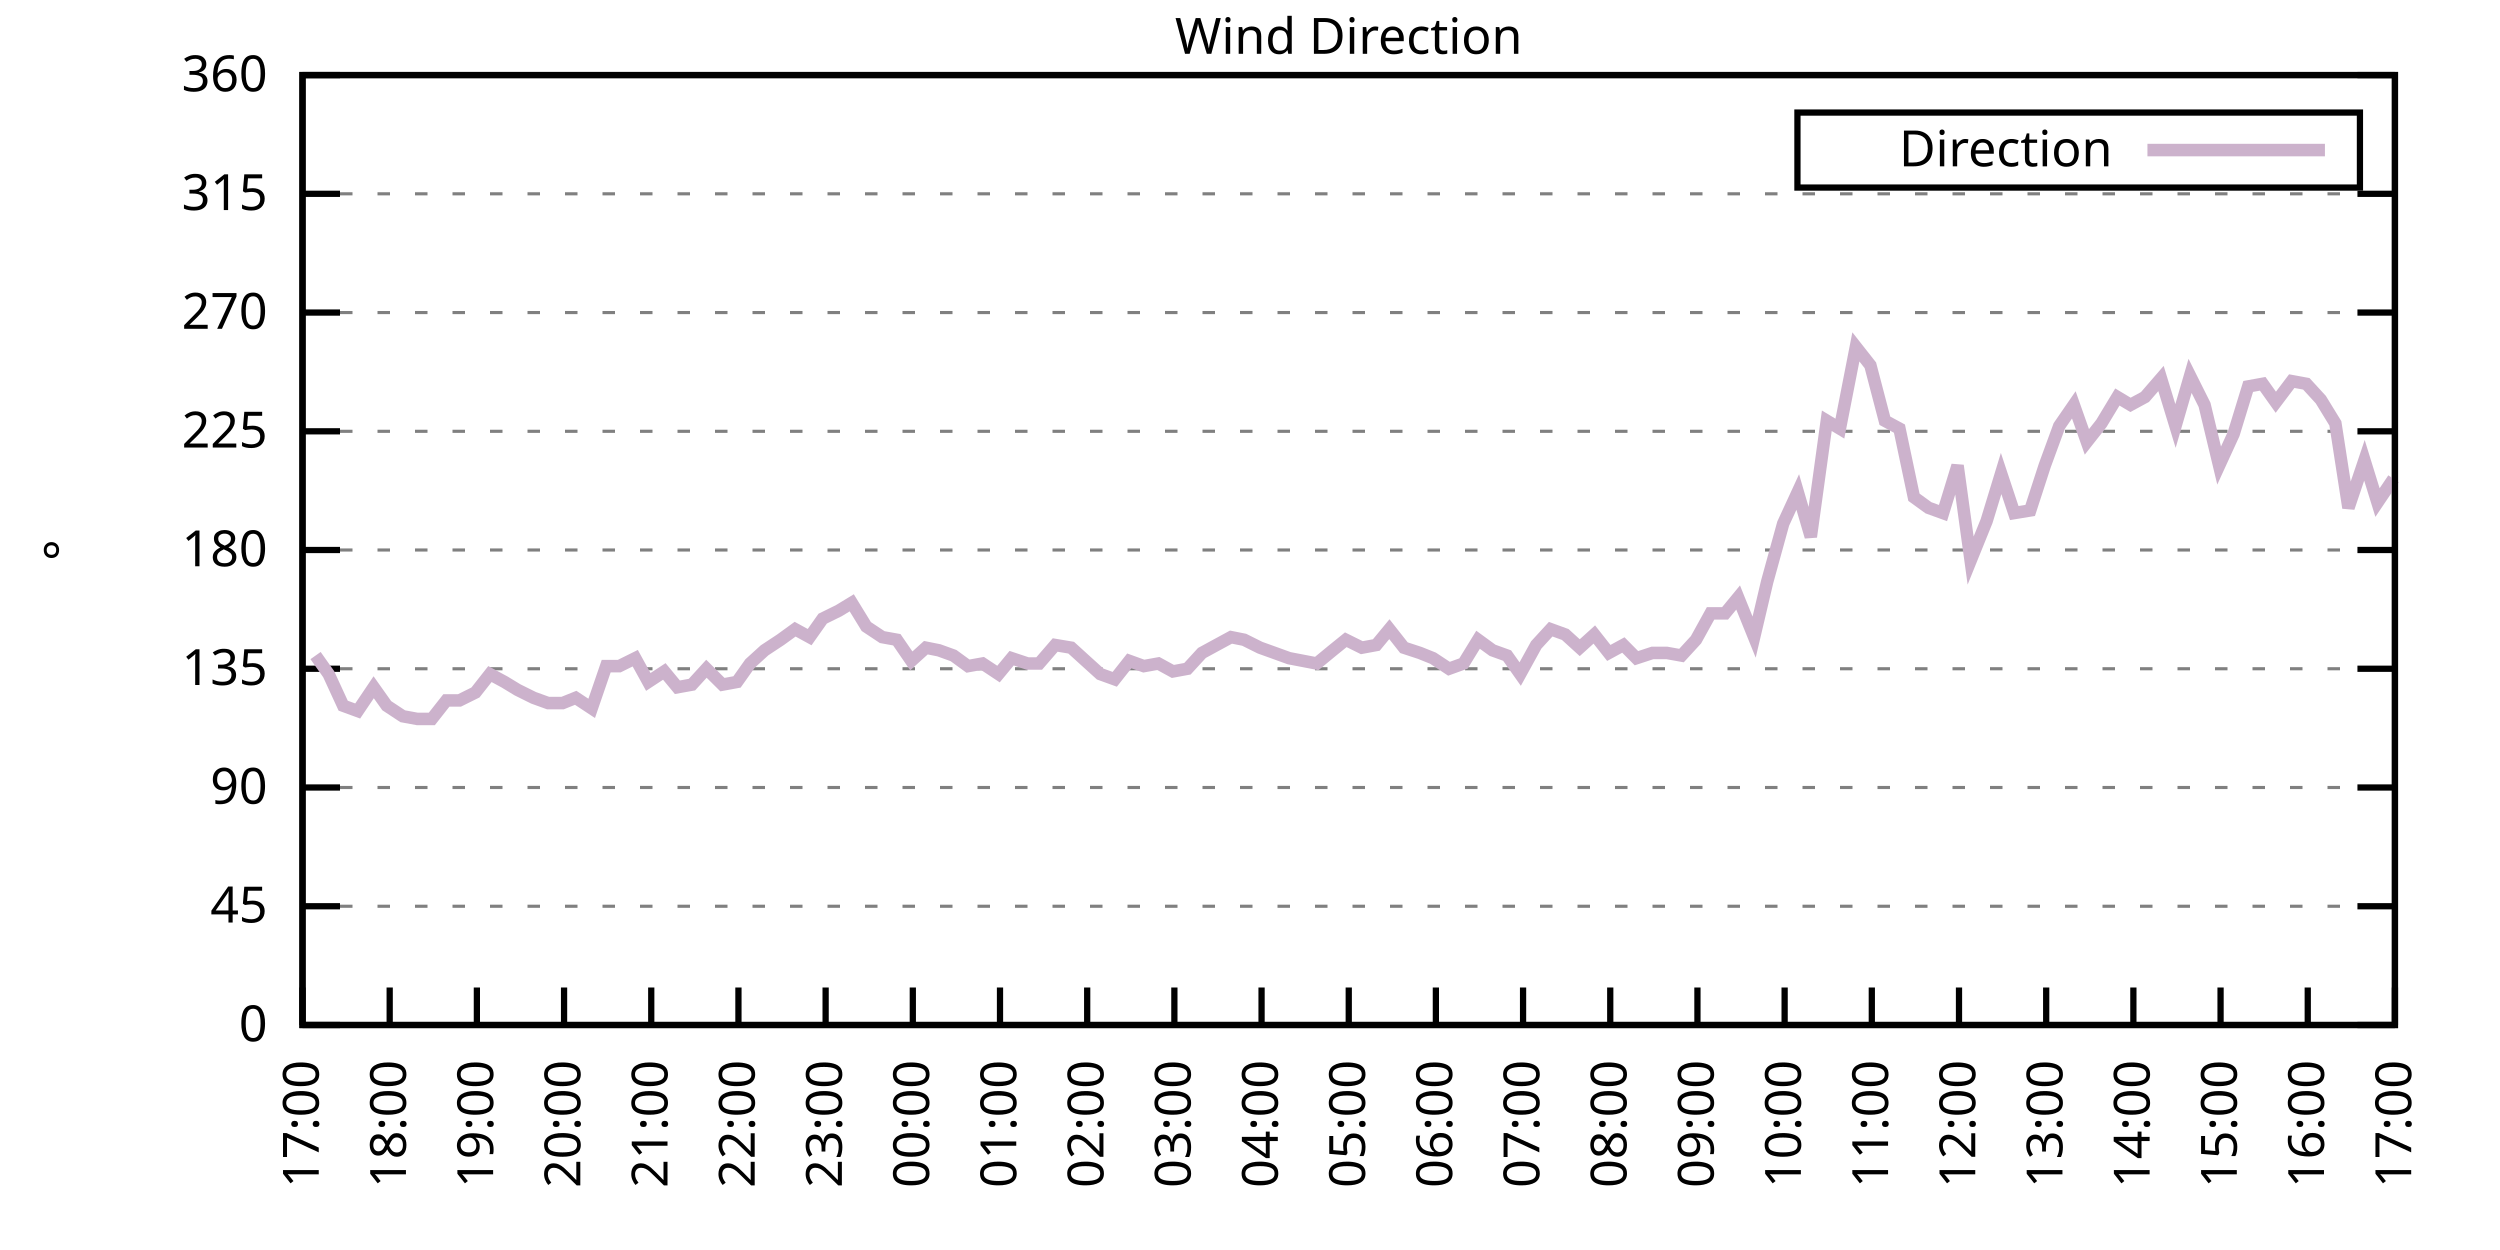
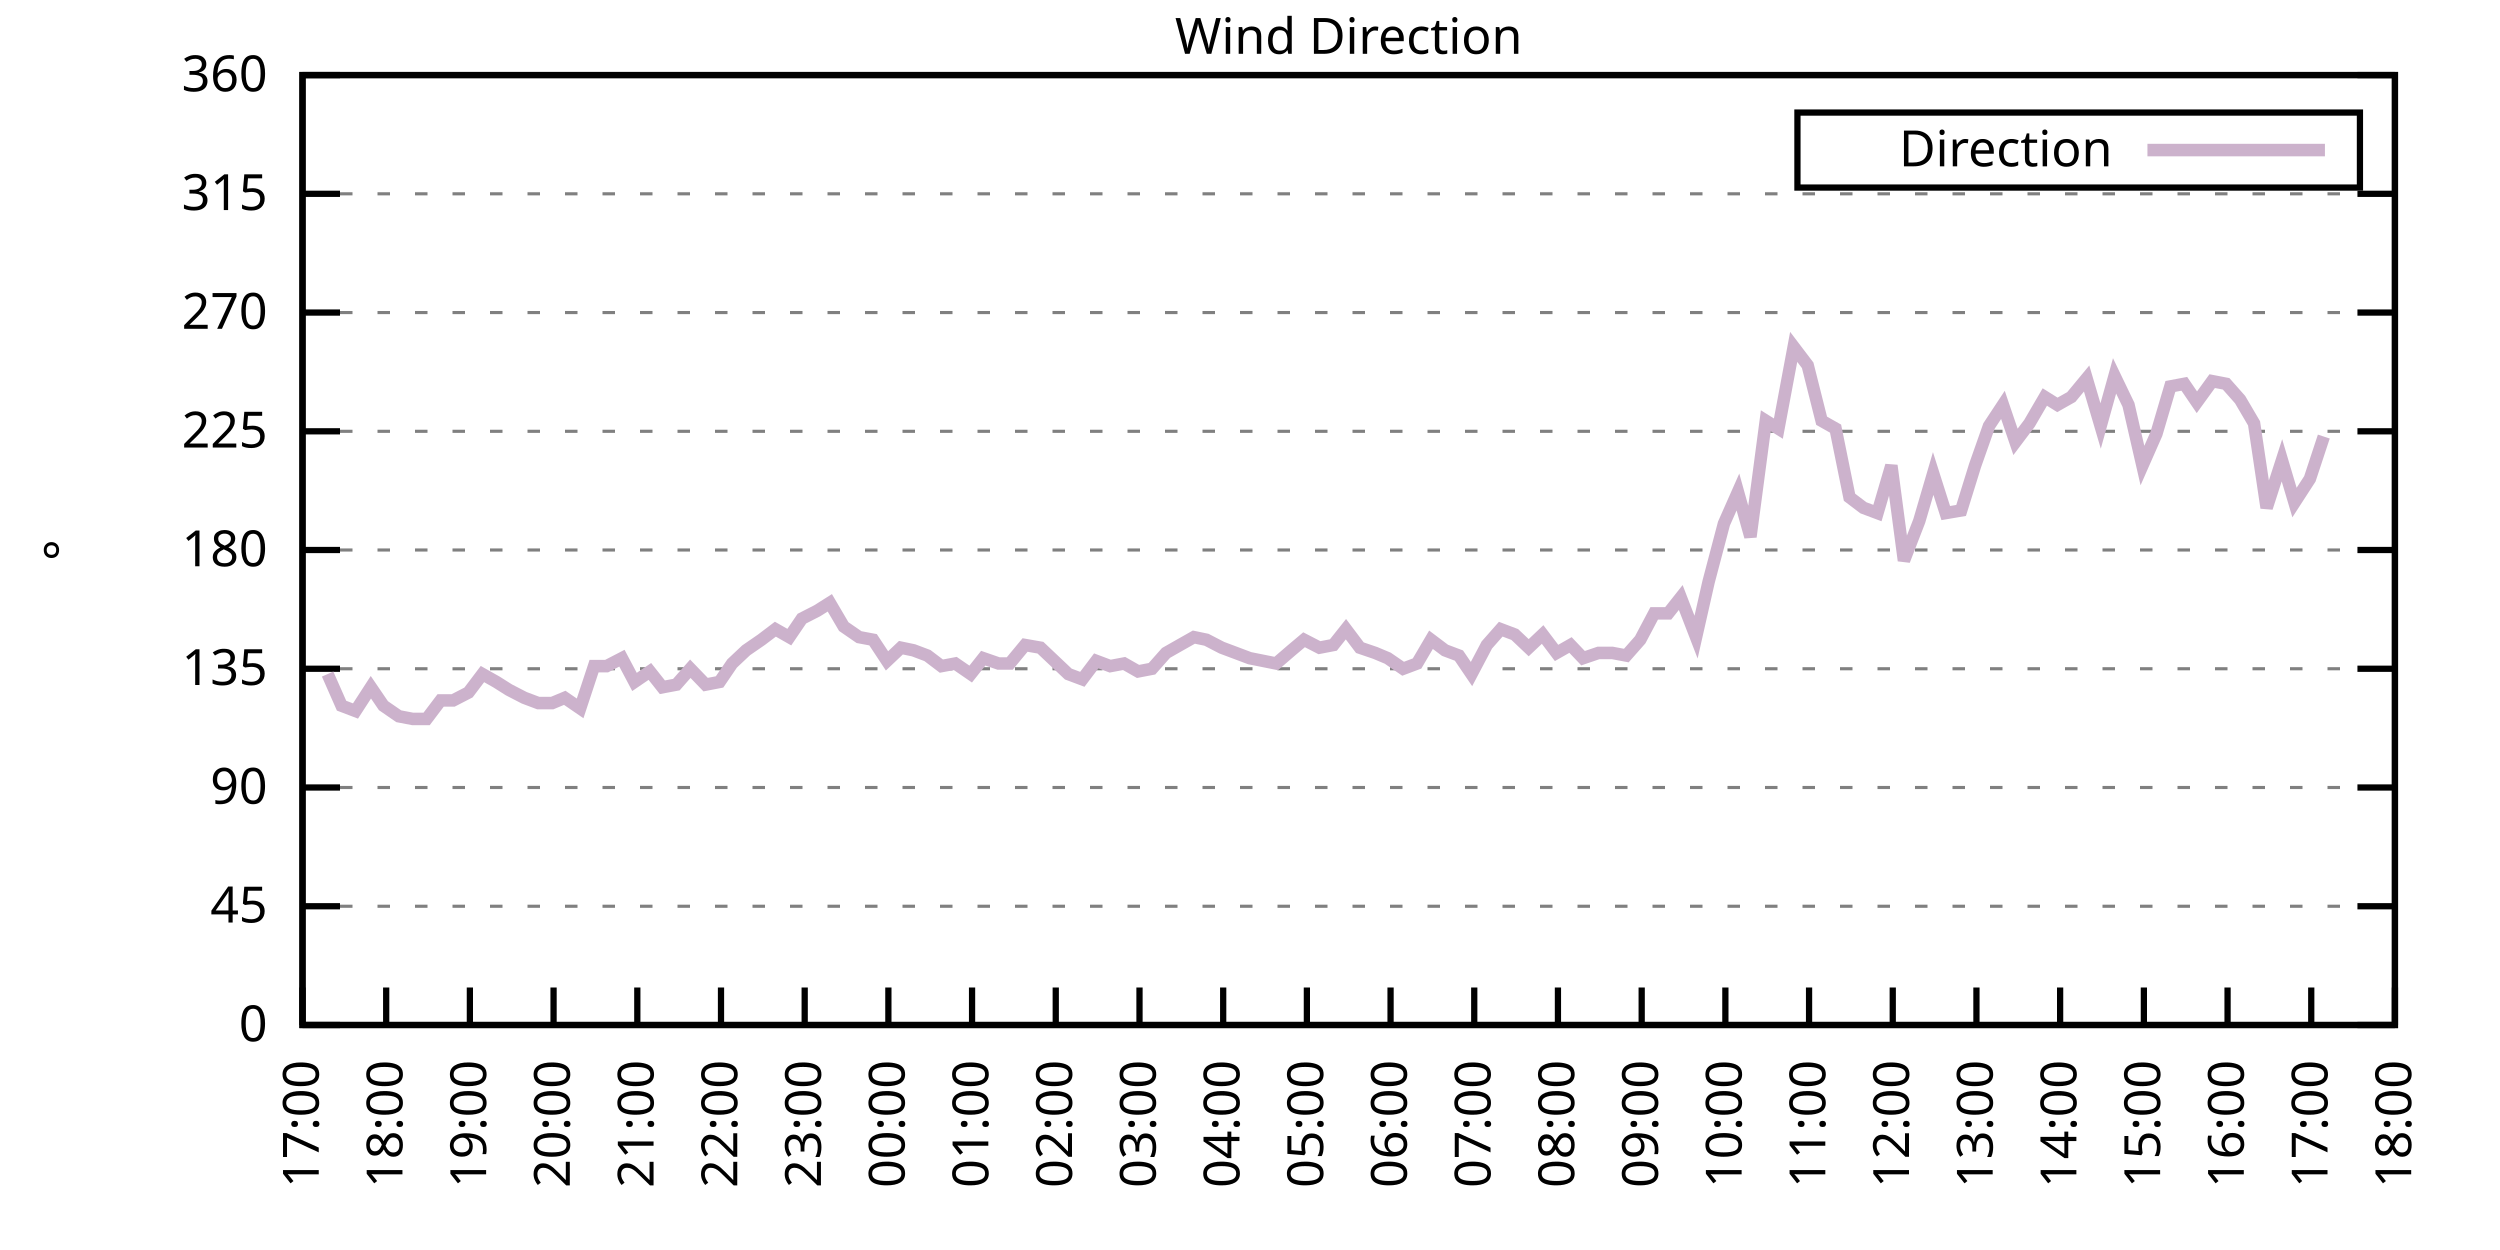
<svg xmlns="http://www.w3.org/2000/svg" xmlns:xlink="http://www.w3.org/1999/xlink" width="400" height="200" viewBox="0 0 400 200">
  <g id="gnuplot_canvas">
    <rect x="0" y="0" width="400" height="200" fill="none" />
    <defs>
      <circle id="gpDot" r="0.5" stroke-width="0.5" stroke="currentColor" />
      <path id="gpPt0" stroke-width="0.333" stroke="currentColor" d="M-1,0 h2 M0,-1 v2" />
      <path id="gpPt1" stroke-width="0.333" stroke="currentColor" d="M-1,-1 L1,1 M1,-1 L-1,1" />
      <path id="gpPt2" stroke-width="0.333" stroke="currentColor" d="M-1,0 L1,0 M0,-1 L0,1 M-1,-1 L1,1 M-1,1 L1,-1" />
      <rect id="gpPt3" stroke-width="0.333" stroke="currentColor" x="-1" y="-1" width="2" height="2" />
      <rect id="gpPt4" stroke-width="0.333" stroke="currentColor" fill="currentColor" x="-1" y="-1" width="2" height="2" />
      <circle id="gpPt5" stroke-width="0.333" stroke="currentColor" cx="0" cy="0" r="1" />
      <use xlink:href="#gpPt5" id="gpPt6" fill="currentColor" stroke="none" />
      <path id="gpPt7" stroke-width="0.333" stroke="currentColor" d="M0,-1.33 L-1.33,0.67 L1.33,0.67 z" />
      <use xlink:href="#gpPt7" id="gpPt8" fill="currentColor" stroke="none" />
      <use xlink:href="#gpPt7" id="gpPt9" stroke="currentColor" transform="rotate(180)" />
      <use xlink:href="#gpPt9" id="gpPt10" fill="currentColor" stroke="none" />
      <use xlink:href="#gpPt3" id="gpPt11" stroke="currentColor" transform="rotate(45)" />
      <use xlink:href="#gpPt11" id="gpPt12" fill="currentColor" stroke="none" />
      <path id="gpPt13" stroke-width="0.333" stroke="currentColor" d="M0,1.330 L1.265,0.411 L0.782,-1.067 L-0.782,-1.076 L-1.265,0.411 z" />
      <use xlink:href="#gpPt13" id="gpPt14" fill="currentColor" stroke="none" />
      <filter id="textbox" filterUnits="objectBoundingBox" x="0" y="0" height="1" width="1">
        <feFlood flood-color="white" flood-opacity="1" result="bgnd" />
        <feComposite in="SourceGraphic" in2="bgnd" operator="atop" />
      </filter>
      <filter id="greybox" filterUnits="objectBoundingBox" x="0" y="0" height="1" width="1">
        <feFlood flood-color="lightgrey" flood-opacity="1" result="grey" />
        <feComposite in="SourceGraphic" in2="grey" operator="atop" />
      </filter>
    </defs>
    <g fill="none" color="white" stroke="currentColor" stroke-width="1.00" stroke-linecap="butt" stroke-linejoin="miter">
</g>
    <g fill="none" color="black" stroke="currentColor" stroke-width="1.00" stroke-linecap="butt" stroke-linejoin="miter">
      <g stroke="none" shape-rendering="crispEdges">
        <polygon fill="rgb(255, 255, 255)" points="48.40,164.00 383.18,164.00 383.18,12.02 48.40,12.02 " />
      </g>
    </g>
    <g fill="none" color="black" stroke="currentColor" stroke-width="1.00" stroke-linecap="butt" stroke-linejoin="miter">
</g>
    <g fill="none" color="black" stroke="black" stroke-width="0.50" stroke-linecap="butt" stroke-linejoin="miter">
</g>
    <g fill="none" color="gray" stroke="currentColor" stroke-width="0.50" stroke-linecap="butt" stroke-linejoin="miter">
      <path stroke="gray" stroke-dasharray="2,4" class="gridline" d="M48.40,164.00 L383.19,164.00  " />
    </g>
    <g fill="none" color="gray" stroke="gray" stroke-width="1.00" stroke-linecap="butt" stroke-linejoin="miter">
</g>
    <g fill="none" color="black" stroke="currentColor" stroke-width="1.00" stroke-linecap="butt" stroke-linejoin="miter">
      <path stroke="black" d="M48.40,164.00 L54.40,164.00 M383.19,164.00 L377.19,164.00  " />
      <g transform="translate(42.80,166.60)" stroke="none" fill="black" font-family="Sans" font-size="8.00" text-anchor="end">
        <text>
          <tspan font-family="Sans"> 0</tspan>
        </text>
      </g>
    </g>
    <g fill="none" color="black" stroke="currentColor" stroke-width="1.00" stroke-linecap="butt" stroke-linejoin="miter">
</g>
    <g fill="none" color="black" stroke="black" stroke-width="0.50" stroke-linecap="butt" stroke-linejoin="miter">
</g>
    <g fill="none" color="gray" stroke="currentColor" stroke-width="0.50" stroke-linecap="butt" stroke-linejoin="miter">
      <path stroke="gray" stroke-dasharray="2,4" class="gridline" d="M48.40,145.00 L383.19,145.00  " />
    </g>
    <g fill="none" color="gray" stroke="gray" stroke-width="1.00" stroke-linecap="butt" stroke-linejoin="miter">
</g>
    <g fill="none" color="black" stroke="currentColor" stroke-width="1.00" stroke-linecap="butt" stroke-linejoin="miter">
      <path stroke="black" d="M48.40,145.00 L54.40,145.00 M383.19,145.00 L377.19,145.00  " />
      <g transform="translate(42.80,147.60)" stroke="none" fill="black" font-family="Sans" font-size="8.00" text-anchor="end">
        <text>
          <tspan font-family="Sans"> 45</tspan>
        </text>
      </g>
    </g>
    <g fill="none" color="black" stroke="currentColor" stroke-width="1.00" stroke-linecap="butt" stroke-linejoin="miter">
</g>
    <g fill="none" color="black" stroke="black" stroke-width="0.50" stroke-linecap="butt" stroke-linejoin="miter">
</g>
    <g fill="none" color="gray" stroke="currentColor" stroke-width="0.50" stroke-linecap="butt" stroke-linejoin="miter">
      <path stroke="gray" stroke-dasharray="2,4" class="gridline" d="M48.40,126.00 L383.19,126.00  " />
    </g>
    <g fill="none" color="gray" stroke="gray" stroke-width="1.00" stroke-linecap="butt" stroke-linejoin="miter">
</g>
    <g fill="none" color="black" stroke="currentColor" stroke-width="1.00" stroke-linecap="butt" stroke-linejoin="miter">
      <path stroke="black" d="M48.40,126.00 L54.40,126.00 M383.19,126.00 L377.19,126.00  " />
      <g transform="translate(42.80,128.60)" stroke="none" fill="black" font-family="Sans" font-size="8.00" text-anchor="end">
        <text>
          <tspan font-family="Sans"> 90</tspan>
        </text>
      </g>
    </g>
    <g fill="none" color="black" stroke="currentColor" stroke-width="1.00" stroke-linecap="butt" stroke-linejoin="miter">
</g>
    <g fill="none" color="black" stroke="black" stroke-width="0.50" stroke-linecap="butt" stroke-linejoin="miter">
</g>
    <g fill="none" color="gray" stroke="currentColor" stroke-width="0.50" stroke-linecap="butt" stroke-linejoin="miter">
      <path stroke="gray" stroke-dasharray="2,4" class="gridline" d="M48.40,107.00 L383.19,107.00  " />
    </g>
    <g fill="none" color="gray" stroke="gray" stroke-width="1.00" stroke-linecap="butt" stroke-linejoin="miter">
</g>
    <g fill="none" color="black" stroke="currentColor" stroke-width="1.00" stroke-linecap="butt" stroke-linejoin="miter">
      <path stroke="black" d="M48.40,107.00 L54.40,107.00 M383.19,107.00 L377.19,107.00  " />
      <g transform="translate(42.80,109.60)" stroke="none" fill="black" font-family="Sans" font-size="8.00" text-anchor="end">
        <text>
          <tspan font-family="Sans"> 135</tspan>
        </text>
      </g>
    </g>
    <g fill="none" color="black" stroke="currentColor" stroke-width="1.00" stroke-linecap="butt" stroke-linejoin="miter">
</g>
    <g fill="none" color="black" stroke="black" stroke-width="0.50" stroke-linecap="butt" stroke-linejoin="miter">
</g>
    <g fill="none" color="gray" stroke="currentColor" stroke-width="0.50" stroke-linecap="butt" stroke-linejoin="miter">
      <path stroke="gray" stroke-dasharray="2,4" class="gridline" d="M48.40,88.00 L383.19,88.00  " />
    </g>
    <g fill="none" color="gray" stroke="gray" stroke-width="1.00" stroke-linecap="butt" stroke-linejoin="miter">
</g>
    <g fill="none" color="black" stroke="currentColor" stroke-width="1.00" stroke-linecap="butt" stroke-linejoin="miter">
      <path stroke="black" d="M48.40,88.00 L54.40,88.00 M383.19,88.00 L377.19,88.00  " />
      <g transform="translate(42.80,90.60)" stroke="none" fill="black" font-family="Sans" font-size="8.00" text-anchor="end">
        <text>
          <tspan font-family="Sans"> 180</tspan>
        </text>
      </g>
    </g>
    <g fill="none" color="black" stroke="currentColor" stroke-width="1.00" stroke-linecap="butt" stroke-linejoin="miter">
</g>
    <g fill="none" color="black" stroke="black" stroke-width="0.50" stroke-linecap="butt" stroke-linejoin="miter">
</g>
    <g fill="none" color="gray" stroke="currentColor" stroke-width="0.50" stroke-linecap="butt" stroke-linejoin="miter">
      <path stroke="gray" stroke-dasharray="2,4" class="gridline" d="M48.40,69.01 L383.19,69.01  " />
    </g>
    <g fill="none" color="gray" stroke="gray" stroke-width="1.00" stroke-linecap="butt" stroke-linejoin="miter">
</g>
    <g fill="none" color="black" stroke="currentColor" stroke-width="1.00" stroke-linecap="butt" stroke-linejoin="miter">
      <path stroke="black" d="M48.40,69.01 L54.40,69.01 M383.19,69.01 L377.19,69.01  " />
      <g transform="translate(42.80,71.61)" stroke="none" fill="black" font-family="Sans" font-size="8.00" text-anchor="end">
        <text>
          <tspan font-family="Sans"> 225</tspan>
        </text>
      </g>
    </g>
    <g fill="none" color="black" stroke="currentColor" stroke-width="1.00" stroke-linecap="butt" stroke-linejoin="miter">
</g>
    <g fill="none" color="black" stroke="black" stroke-width="0.50" stroke-linecap="butt" stroke-linejoin="miter">
</g>
    <g fill="none" color="gray" stroke="currentColor" stroke-width="0.50" stroke-linecap="butt" stroke-linejoin="miter">
      <path stroke="gray" stroke-dasharray="2,4" class="gridline" d="M48.40,50.01 L383.19,50.01  " />
    </g>
    <g fill="none" color="gray" stroke="gray" stroke-width="1.00" stroke-linecap="butt" stroke-linejoin="miter">
</g>
    <g fill="none" color="black" stroke="currentColor" stroke-width="1.00" stroke-linecap="butt" stroke-linejoin="miter">
      <path stroke="black" d="M48.40,50.01 L54.40,50.01 M383.19,50.01 L377.19,50.01  " />
      <g transform="translate(42.80,52.61)" stroke="none" fill="black" font-family="Sans" font-size="8.00" text-anchor="end">
        <text>
          <tspan font-family="Sans"> 270</tspan>
        </text>
      </g>
    </g>
    <g fill="none" color="black" stroke="currentColor" stroke-width="1.00" stroke-linecap="butt" stroke-linejoin="miter">
</g>
    <g fill="none" color="black" stroke="black" stroke-width="0.50" stroke-linecap="butt" stroke-linejoin="miter">
</g>
    <g fill="none" color="gray" stroke="currentColor" stroke-width="0.50" stroke-linecap="butt" stroke-linejoin="miter">
      <path stroke="gray" stroke-dasharray="2,4" class="gridline" d="M48.40,31.01 L383.19,31.01  " />
    </g>
    <g fill="none" color="gray" stroke="gray" stroke-width="1.00" stroke-linecap="butt" stroke-linejoin="miter">
</g>
    <g fill="none" color="black" stroke="currentColor" stroke-width="1.00" stroke-linecap="butt" stroke-linejoin="miter">
      <path stroke="black" d="M48.40,31.01 L54.40,31.01 M383.19,31.01 L377.19,31.01  " />
      <g transform="translate(42.80,33.61)" stroke="none" fill="black" font-family="Sans" font-size="8.00" text-anchor="end">
        <text>
          <tspan font-family="Sans"> 315</tspan>
        </text>
      </g>
    </g>
    <g fill="none" color="black" stroke="currentColor" stroke-width="1.00" stroke-linecap="butt" stroke-linejoin="miter">
</g>
    <g fill="none" color="black" stroke="black" stroke-width="0.50" stroke-linecap="butt" stroke-linejoin="miter">
</g>
    <g fill="none" color="gray" stroke="currentColor" stroke-width="0.50" stroke-linecap="butt" stroke-linejoin="miter">
      <path stroke="gray" stroke-dasharray="2,4" class="gridline" d="M48.40,12.01 L383.19,12.01  " />
    </g>
    <g fill="none" color="gray" stroke="gray" stroke-width="1.00" stroke-linecap="butt" stroke-linejoin="miter">
</g>
    <g fill="none" color="black" stroke="currentColor" stroke-width="1.00" stroke-linecap="butt" stroke-linejoin="miter">
      <path stroke="black" d="M48.40,12.01 L54.40,12.01 M383.19,12.01 L377.19,12.01  " />
      <g transform="translate(42.80,14.61)" stroke="none" fill="black" font-family="Sans" font-size="8.00" text-anchor="end">
        <text>
          <tspan font-family="Sans"> 360</tspan>
        </text>
      </g>
    </g>
    <g fill="none" color="black" stroke="currentColor" stroke-width="1.00" stroke-linecap="butt" stroke-linejoin="miter">
      <path stroke="black" d="M48.40,164.00 L48.40,158.00  " />
      <g transform="translate(51.00,169.60) rotate(270.00)" stroke="none" fill="black" font-family="Sans" font-size="8.00" text-anchor="end">
        <text>
          <tspan font-family="Sans">17:00</tspan>
        </text>
      </g>
    </g>
    <g fill="none" color="black" stroke="currentColor" stroke-width="1.00" stroke-linecap="butt" stroke-linejoin="miter">
-       <path stroke="black" d="M62.35,164.00 L62.35,158.00  " />
-       <g transform="translate(64.95,169.60) rotate(270.00)" stroke="none" fill="black" font-family="Sans" font-size="8.00" text-anchor="end">
+       <path stroke="black" d="M61.79,164.00 L61.79,158.00  " />
+       <g transform="translate(64.39,169.60) rotate(270.00)" stroke="none" fill="black" font-family="Sans" font-size="8.00" text-anchor="end">
        <text>
          <tspan font-family="Sans">18:00</tspan>
        </text>
      </g>
    </g>
    <g fill="none" color="black" stroke="currentColor" stroke-width="1.00" stroke-linecap="butt" stroke-linejoin="miter">
-       <path stroke="black" d="M76.30,164.00 L76.30,158.00  " />
-       <g transform="translate(78.90,169.60) rotate(270.00)" stroke="none" fill="black" font-family="Sans" font-size="8.00" text-anchor="end">
+       <path stroke="black" d="M75.18,164.00 L75.18,158.00  " />
+       <g transform="translate(77.78,169.60) rotate(270.00)" stroke="none" fill="black" font-family="Sans" font-size="8.00" text-anchor="end">
        <text>
          <tspan font-family="Sans">19:00</tspan>
        </text>
      </g>
    </g>
    <g fill="none" color="black" stroke="currentColor" stroke-width="1.00" stroke-linecap="butt" stroke-linejoin="miter">
-       <path stroke="black" d="M90.25,164.00 L90.25,158.00  " />
-       <g transform="translate(92.85,169.60) rotate(270.00)" stroke="none" fill="black" font-family="Sans" font-size="8.00" text-anchor="end">
+       <path stroke="black" d="M88.57,164.00 L88.57,158.00  " />
+       <g transform="translate(91.17,169.60) rotate(270.00)" stroke="none" fill="black" font-family="Sans" font-size="8.00" text-anchor="end">
        <text>
          <tspan font-family="Sans">20:00</tspan>
        </text>
      </g>
    </g>
    <g fill="none" color="black" stroke="currentColor" stroke-width="1.00" stroke-linecap="butt" stroke-linejoin="miter">
-       <path stroke="black" d="M104.20,164.00 L104.20,158.00  " />
-       <g transform="translate(106.80,169.60) rotate(270.00)" stroke="none" fill="black" font-family="Sans" font-size="8.00" text-anchor="end">
+       <path stroke="black" d="M101.97,164.00 L101.97,158.00  " />
+       <g transform="translate(104.57,169.60) rotate(270.00)" stroke="none" fill="black" font-family="Sans" font-size="8.00" text-anchor="end">
        <text>
          <tspan font-family="Sans">21:00</tspan>
        </text>
      </g>
    </g>
    <g fill="none" color="black" stroke="currentColor" stroke-width="1.00" stroke-linecap="butt" stroke-linejoin="miter">
-       <path stroke="black" d="M118.15,164.00 L118.15,158.00  " />
-       <g transform="translate(120.75,169.60) rotate(270.00)" stroke="none" fill="black" font-family="Sans" font-size="8.00" text-anchor="end">
+       <path stroke="black" d="M115.36,164.00 L115.36,158.00  " />
+       <g transform="translate(117.96,169.60) rotate(270.00)" stroke="none" fill="black" font-family="Sans" font-size="8.00" text-anchor="end">
        <text>
          <tspan font-family="Sans">22:00</tspan>
        </text>
      </g>
    </g>
    <g fill="none" color="black" stroke="currentColor" stroke-width="1.00" stroke-linecap="butt" stroke-linejoin="miter">
-       <path stroke="black" d="M132.10,164.00 L132.10,158.00  " />
-       <g transform="translate(134.70,169.60) rotate(270.00)" stroke="none" fill="black" font-family="Sans" font-size="8.00" text-anchor="end">
+       <path stroke="black" d="M128.75,164.00 L128.75,158.00  " />
+       <g transform="translate(131.35,169.60) rotate(270.00)" stroke="none" fill="black" font-family="Sans" font-size="8.00" text-anchor="end">
        <text>
          <tspan font-family="Sans">23:00</tspan>
        </text>
      </g>
    </g>
    <g fill="none" color="black" stroke="currentColor" stroke-width="1.00" stroke-linecap="butt" stroke-linejoin="miter">
-       <path stroke="black" d="M146.05,164.00 L146.05,158.00  " />
-       <g transform="translate(148.65,169.60) rotate(270.00)" stroke="none" fill="black" font-family="Sans" font-size="8.00" text-anchor="end">
+       <path stroke="black" d="M142.14,164.00 L142.14,158.00  " />
+       <g transform="translate(144.74,169.60) rotate(270.00)" stroke="none" fill="black" font-family="Sans" font-size="8.00" text-anchor="end">
        <text>
          <tspan font-family="Sans">00:00</tspan>
        </text>
      </g>
    </g>
    <g fill="none" color="black" stroke="currentColor" stroke-width="1.00" stroke-linecap="butt" stroke-linejoin="miter">
-       <path stroke="black" d="M160.00,164.00 L160.00,158.00  " />
-       <g transform="translate(162.60,169.60) rotate(270.00)" stroke="none" fill="black" font-family="Sans" font-size="8.00" text-anchor="end">
+       <path stroke="black" d="M155.53,164.00 L155.53,158.00  " />
+       <g transform="translate(158.13,169.60) rotate(270.00)" stroke="none" fill="black" font-family="Sans" font-size="8.00" text-anchor="end">
        <text>
          <tspan font-family="Sans">01:00</tspan>
        </text>
      </g>
    </g>
    <g fill="none" color="black" stroke="currentColor" stroke-width="1.00" stroke-linecap="butt" stroke-linejoin="miter">
-       <path stroke="black" d="M173.95,164.00 L173.95,158.00  " />
-       <g transform="translate(176.55,169.60) rotate(270.00)" stroke="none" fill="black" font-family="Sans" font-size="8.00" text-anchor="end">
+       <path stroke="black" d="M168.92,164.00 L168.92,158.00  " />
+       <g transform="translate(171.52,169.60) rotate(270.00)" stroke="none" fill="black" font-family="Sans" font-size="8.00" text-anchor="end">
        <text>
          <tspan font-family="Sans">02:00</tspan>
        </text>
      </g>
    </g>
    <g fill="none" color="black" stroke="currentColor" stroke-width="1.00" stroke-linecap="butt" stroke-linejoin="miter">
-       <path stroke="black" d="M187.90,164.00 L187.90,158.00  " />
-       <g transform="translate(190.50,169.60) rotate(270.00)" stroke="none" fill="black" font-family="Sans" font-size="8.00" text-anchor="end">
+       <path stroke="black" d="M182.32,164.00 L182.32,158.00  " />
+       <g transform="translate(184.92,169.60) rotate(270.00)" stroke="none" fill="black" font-family="Sans" font-size="8.00" text-anchor="end">
        <text>
          <tspan font-family="Sans">03:00</tspan>
        </text>
      </g>
    </g>
    <g fill="none" color="black" stroke="currentColor" stroke-width="1.00" stroke-linecap="butt" stroke-linejoin="miter">
-       <path stroke="black" d="M201.85,164.00 L201.85,158.00  " />
-       <g transform="translate(204.45,169.60) rotate(270.00)" stroke="none" fill="black" font-family="Sans" font-size="8.00" text-anchor="end">
+       <path stroke="black" d="M195.71,164.00 L195.71,158.00  " />
+       <g transform="translate(198.31,169.60) rotate(270.00)" stroke="none" fill="black" font-family="Sans" font-size="8.00" text-anchor="end">
        <text>
          <tspan font-family="Sans">04:00</tspan>
        </text>
      </g>
    </g>
    <g fill="none" color="black" stroke="currentColor" stroke-width="1.00" stroke-linecap="butt" stroke-linejoin="miter">
-       <path stroke="black" d="M215.80,164.00 L215.80,158.00  " />
-       <g transform="translate(218.40,169.60) rotate(270.00)" stroke="none" fill="black" font-family="Sans" font-size="8.00" text-anchor="end">
+       <path stroke="black" d="M209.10,164.00 L209.10,158.00  " />
+       <g transform="translate(211.70,169.60) rotate(270.00)" stroke="none" fill="black" font-family="Sans" font-size="8.00" text-anchor="end">
        <text>
          <tspan font-family="Sans">05:00</tspan>
        </text>
      </g>
    </g>
    <g fill="none" color="black" stroke="currentColor" stroke-width="1.00" stroke-linecap="butt" stroke-linejoin="miter">
-       <path stroke="black" d="M229.74,164.00 L229.74,158.00  " />
-       <g transform="translate(232.34,169.60) rotate(270.00)" stroke="none" fill="black" font-family="Sans" font-size="8.00" text-anchor="end">
+       <path stroke="black" d="M222.49,164.00 L222.49,158.00  " />
+       <g transform="translate(225.09,169.60) rotate(270.00)" stroke="none" fill="black" font-family="Sans" font-size="8.00" text-anchor="end">
        <text>
          <tspan font-family="Sans">06:00</tspan>
        </text>
      </g>
    </g>
    <g fill="none" color="black" stroke="currentColor" stroke-width="1.00" stroke-linecap="butt" stroke-linejoin="miter">
-       <path stroke="black" d="M243.69,164.00 L243.69,158.00  " />
-       <g transform="translate(246.29,169.60) rotate(270.00)" stroke="none" fill="black" font-family="Sans" font-size="8.00" text-anchor="end">
+       <path stroke="black" d="M235.88,164.00 L235.88,158.00  " />
+       <g transform="translate(238.48,169.60) rotate(270.00)" stroke="none" fill="black" font-family="Sans" font-size="8.00" text-anchor="end">
        <text>
          <tspan font-family="Sans">07:00</tspan>
        </text>
      </g>
    </g>
    <g fill="none" color="black" stroke="currentColor" stroke-width="1.00" stroke-linecap="butt" stroke-linejoin="miter">
-       <path stroke="black" d="M257.64,164.00 L257.64,158.00  " />
-       <g transform="translate(260.24,169.60) rotate(270.00)" stroke="none" fill="black" font-family="Sans" font-size="8.00" text-anchor="end">
+       <path stroke="black" d="M249.27,164.00 L249.27,158.00  " />
+       <g transform="translate(251.87,169.60) rotate(270.00)" stroke="none" fill="black" font-family="Sans" font-size="8.00" text-anchor="end">
        <text>
          <tspan font-family="Sans">08:00</tspan>
        </text>
      </g>
    </g>
    <g fill="none" color="black" stroke="currentColor" stroke-width="1.00" stroke-linecap="butt" stroke-linejoin="miter">
-       <path stroke="black" d="M271.59,164.00 L271.59,158.00  " />
-       <g transform="translate(274.19,169.60) rotate(270.00)" stroke="none" fill="black" font-family="Sans" font-size="8.00" text-anchor="end">
+       <path stroke="black" d="M262.67,164.00 L262.67,158.00  " />
+       <g transform="translate(265.27,169.60) rotate(270.00)" stroke="none" fill="black" font-family="Sans" font-size="8.00" text-anchor="end">
        <text>
          <tspan font-family="Sans">09:00</tspan>
        </text>
      </g>
    </g>
    <g fill="none" color="black" stroke="currentColor" stroke-width="1.00" stroke-linecap="butt" stroke-linejoin="miter">
-       <path stroke="black" d="M285.54,164.00 L285.54,158.00  " />
-       <g transform="translate(288.14,169.60) rotate(270.00)" stroke="none" fill="black" font-family="Sans" font-size="8.00" text-anchor="end">
+       <path stroke="black" d="M276.06,164.00 L276.06,158.00  " />
+       <g transform="translate(278.66,169.60) rotate(270.00)" stroke="none" fill="black" font-family="Sans" font-size="8.00" text-anchor="end">
        <text>
          <tspan font-family="Sans">10:00</tspan>
        </text>
      </g>
    </g>
    <g fill="none" color="black" stroke="currentColor" stroke-width="1.00" stroke-linecap="butt" stroke-linejoin="miter">
-       <path stroke="black" d="M299.49,164.00 L299.49,158.00  " />
-       <g transform="translate(302.09,169.60) rotate(270.00)" stroke="none" fill="black" font-family="Sans" font-size="8.00" text-anchor="end">
+       <path stroke="black" d="M289.45,164.00 L289.45,158.00  " />
+       <g transform="translate(292.05,169.60) rotate(270.00)" stroke="none" fill="black" font-family="Sans" font-size="8.00" text-anchor="end">
        <text>
          <tspan font-family="Sans">11:00</tspan>
        </text>
      </g>
    </g>
    <g fill="none" color="black" stroke="currentColor" stroke-width="1.00" stroke-linecap="butt" stroke-linejoin="miter">
-       <path stroke="black" d="M313.44,164.00 L313.44,158.00  " />
-       <g transform="translate(316.04,169.60) rotate(270.00)" stroke="none" fill="black" font-family="Sans" font-size="8.00" text-anchor="end">
+       <path stroke="black" d="M302.84,164.00 L302.84,158.00  " />
+       <g transform="translate(305.44,169.60) rotate(270.00)" stroke="none" fill="black" font-family="Sans" font-size="8.00" text-anchor="end">
        <text>
          <tspan font-family="Sans">12:00</tspan>
        </text>
      </g>
    </g>
    <g fill="none" color="black" stroke="currentColor" stroke-width="1.00" stroke-linecap="butt" stroke-linejoin="miter">
-       <path stroke="black" d="M327.39,164.00 L327.39,158.00  " />
-       <g transform="translate(329.99,169.60) rotate(270.00)" stroke="none" fill="black" font-family="Sans" font-size="8.00" text-anchor="end">
+       <path stroke="black" d="M316.23,164.00 L316.23,158.00  " />
+       <g transform="translate(318.83,169.60) rotate(270.00)" stroke="none" fill="black" font-family="Sans" font-size="8.00" text-anchor="end">
        <text>
          <tspan font-family="Sans">13:00</tspan>
        </text>
      </g>
    </g>
    <g fill="none" color="black" stroke="currentColor" stroke-width="1.00" stroke-linecap="butt" stroke-linejoin="miter">
-       <path stroke="black" d="M341.34,164.00 L341.34,158.00  " />
-       <g transform="translate(343.94,169.60) rotate(270.00)" stroke="none" fill="black" font-family="Sans" font-size="8.00" text-anchor="end">
+       <path stroke="black" d="M329.62,164.00 L329.62,158.00  " />
+       <g transform="translate(332.22,169.60) rotate(270.00)" stroke="none" fill="black" font-family="Sans" font-size="8.00" text-anchor="end">
        <text>
          <tspan font-family="Sans">14:00</tspan>
        </text>
      </g>
    </g>
    <g fill="none" color="black" stroke="currentColor" stroke-width="1.00" stroke-linecap="butt" stroke-linejoin="miter">
-       <path stroke="black" d="M355.29,164.00 L355.29,158.00  " />
-       <g transform="translate(357.89,169.60) rotate(270.00)" stroke="none" fill="black" font-family="Sans" font-size="8.00" text-anchor="end">
+       <path stroke="black" d="M343.02,164.00 L343.02,158.00  " />
+       <g transform="translate(345.62,169.60) rotate(270.00)" stroke="none" fill="black" font-family="Sans" font-size="8.00" text-anchor="end">
        <text>
          <tspan font-family="Sans">15:00</tspan>
        </text>
      </g>
    </g>
    <g fill="none" color="black" stroke="currentColor" stroke-width="1.00" stroke-linecap="butt" stroke-linejoin="miter">
-       <path stroke="black" d="M369.24,164.00 L369.24,158.00  " />
-       <g transform="translate(371.84,169.60) rotate(270.00)" stroke="none" fill="black" font-family="Sans" font-size="8.00" text-anchor="end">
+       <path stroke="black" d="M356.41,164.00 L356.41,158.00  " />
+       <g transform="translate(359.01,169.60) rotate(270.00)" stroke="none" fill="black" font-family="Sans" font-size="8.00" text-anchor="end">
        <text>
          <tspan font-family="Sans">16:00</tspan>
+         </text>
+       </g>
+     </g>
+     <g fill="none" color="black" stroke="currentColor" stroke-width="1.00" stroke-linecap="butt" stroke-linejoin="miter">
+       <path stroke="black" d="M369.80,164.00 L369.80,158.00  " />
+       <g transform="translate(372.40,169.60) rotate(270.00)" stroke="none" fill="black" font-family="Sans" font-size="8.00" text-anchor="end">
+         <text>
+           <tspan font-family="Sans">17:00</tspan>
        </text>
      </g>
    </g>
    <g fill="none" color="black" stroke="currentColor" stroke-width="1.00" stroke-linecap="butt" stroke-linejoin="miter">
      <path stroke="black" d="M383.19,164.00 L383.19,158.00  " />
      <g transform="translate(385.79,169.60) rotate(270.00)" stroke="none" fill="black" font-family="Sans" font-size="8.00" text-anchor="end">
        <text>
-           <tspan font-family="Sans">17:00</tspan>
+           <tspan font-family="Sans">18:00</tspan>
        </text>
      </g>
    </g>
    <g fill="none" color="black" stroke="currentColor" stroke-width="1.00" stroke-linecap="butt" stroke-linejoin="miter">
</g>
    <g fill="none" color="black" stroke="currentColor" stroke-width="1.00" stroke-linecap="butt" stroke-linejoin="miter">
      <path stroke="black" d="M48.40,12.01 L48.40,164.00 L383.19,164.00 L383.19,12.01 L48.40,12.01 Z  " />
    </g>
    <g fill="none" color="black" stroke="currentColor" stroke-width="1.00" stroke-linecap="butt" stroke-linejoin="miter">
</g>
    <g fill="none" color="black" stroke="currentColor" stroke-width="1.00" stroke-linecap="butt" stroke-linejoin="miter">
      <path stroke="black" d="M287.59,30.01 L287.59,18.01 L377.59,18.01 L377.59,30.01 L287.59,30.01 Z  " />
    </g>
    <g id="Wind_direction_plot_1">
      <g fill="none" color="white" stroke="black" stroke-width="2.00" stroke-linecap="butt" stroke-linejoin="miter">
</g>
      <g fill="none" color="black" stroke="currentColor" stroke-width="2.00" stroke-linecap="butt" stroke-linejoin="miter">
        <g transform="translate(337.99,26.61)" stroke="none" fill="black" font-family="Sans" font-size="8.00" text-anchor="end">
          <text>
            <tspan font-family="Sans">Direction</tspan>
          </text>
        </g>
      </g>
      <g fill="none" color="black" stroke="currentColor" stroke-width="2.00" stroke-linecap="butt" stroke-linejoin="miter">
-         <path stroke="rgb(204, 178, 204)" d="M343.59,24.01 L371.99,24.01 M50.49,104.89 L52.58,107.85 L54.91,112.91 L57.23,113.76 L59.79,109.96 L61.88,112.91   L64.44,114.60 L66.77,115.03 L69.09,115.03 L71.42,112.07 L73.51,112.07 L76.07,110.80 L78.39,107.85 L80.72,109.11   L82.81,110.38 L85.37,111.65 L87.69,112.49 L90.02,112.49 L92.11,111.65 L94.67,113.34 L96.99,106.58 L99.08,106.58   L101.64,105.31 L103.73,109.11 L106.29,107.43 L108.38,109.96 L110.71,109.54 L113.03,107.00 L115.59,109.54 L117.92,109.11   L120.01,106.16 L122.33,104.05 L124.89,102.36 L127.22,100.67 L129.54,101.94 L131.63,98.98 L134.19,97.72 L136.28,96.45   L138.61,100.25 L141.16,101.94 L143.49,102.36 L145.81,105.74 L148.14,103.63 L150.23,104.05 L152.56,104.89 L154.88,106.58   L157.21,106.16 L159.76,107.85 L161.86,105.31 L164.41,106.16 L166.27,106.16 L168.83,103.20 L171.39,103.63 L173.71,105.74   L176.04,107.85 L178.36,108.69 L180.69,105.74 L183.01,106.58 L185.34,106.16 L187.66,107.43 L189.99,107.00 L192.31,104.47   L194.64,103.20 L196.96,101.94 L199.06,102.36 L201.61,103.63 L203.94,104.47 L206.26,105.31 L210.68,106.16 L213.24,104.05   L215.33,102.36 L217.89,103.63 L220.21,103.20 L222.30,100.67 L224.63,103.63 L227.19,104.47 L229.28,105.31 L231.84,107.00   L234.16,106.16 L236.49,102.36 L238.81,104.05 L241.14,104.89 L243.23,107.85 L245.79,103.20 L248.11,100.67 L250.44,101.52   L252.76,103.63 L255.09,101.52 L257.41,104.47 L259.74,103.20 L261.83,105.31 L264.39,104.47 L266.71,104.47 L269.04,104.89   L271.36,102.36 L273.69,98.14 L276.01,98.14 L278.10,95.60 L280.66,101.94 L282.75,93.07 L285.31,83.78 L287.64,78.72   L289.73,85.89 L292.29,67.32 L294.38,68.58 L296.94,55.50 L299.26,58.45 L301.58,67.32 L303.91,68.58 L306.23,79.56   L308.56,81.25 L310.88,82.09 L313.21,74.49 L315.30,89.69 L317.86,83.36 L320.18,75.76 L322.28,82.09 L324.83,81.67   L327.16,74.49 L329.48,68.16 L331.81,64.78 L333.90,70.70 L336.23,67.74 L338.78,63.52 L340.88,64.78 L343.20,63.52   L345.76,60.56 L348.08,68.16 L350.41,60.14 L352.73,64.78 L355.06,74.49 L357.38,69.43 L359.71,61.83 L362.03,61.41   L364.13,64.36 L366.68,60.98 L369.01,61.41 L371.33,63.94 L373.66,67.74 L375.75,81.25 L378.31,73.65 L380.40,80.41   L382.96,76.61  " />
+         <path stroke="rgb(204, 178, 204)" d="M343.59,24.01 L371.99,24.01 M52.42,107.85 L54.65,112.91 L56.88,113.76 L59.34,109.96 L61.35,112.91 L63.80,114.60   L66.03,115.03 L68.26,115.03 L70.50,112.07 L72.50,112.07 L74.96,110.80 L77.19,107.85 L79.42,109.11 L81.43,110.38   L83.89,111.65 L86.12,112.49 L88.35,112.49 L90.36,111.65 L92.82,113.34 L95.05,106.58 L97.06,106.58 L99.51,105.31   L101.52,109.11 L103.98,107.43 L105.98,109.96 L108.22,109.54 L110.45,107.00 L112.90,109.54 L115.13,109.11 L117.14,106.16   L119.38,104.05 L121.83,102.36 L124.06,100.67 L126.29,101.94 L128.30,98.98 L130.76,97.72 L132.77,96.45 L135.00,100.25   L137.45,101.94 L139.69,102.36 L141.92,105.74 L144.15,103.63 L146.16,104.05 L148.39,104.89 L150.62,106.58 L152.85,106.16   L155.31,107.85 L157.32,105.31 L159.77,106.16 L161.56,106.16 L164.01,103.20 L166.47,103.63 L168.70,105.74 L170.93,107.85   L173.17,108.69 L175.40,105.74 L177.63,106.58 L179.86,106.16 L182.09,107.43 L184.32,107.00 L186.56,104.47 L188.79,103.20   L191.02,101.94 L193.03,102.36 L195.48,103.63 L197.72,104.47 L199.95,105.31 L204.19,106.16 L206.64,104.05 L208.65,102.36   L211.11,103.63 L213.34,103.20 L215.35,100.67 L217.58,103.63 L220.04,104.47 L222.04,105.31 L224.50,107.00 L226.73,106.16   L228.96,102.36 L231.20,104.05 L233.43,104.89 L235.44,107.85 L237.89,103.20 L240.12,100.67 L242.36,101.52 L244.59,103.63   L246.82,101.52 L249.05,104.47 L251.28,103.20 L253.29,105.31 L255.75,104.47 L257.98,104.47 L260.21,104.89 L262.44,102.36   L264.67,98.14 L266.91,98.14 L268.92,95.60 L271.37,101.94 L273.38,93.07 L275.83,83.78 L278.07,78.72 L280.07,85.89   L282.53,67.32 L284.54,68.58 L286.99,55.50 L289.23,58.45 L291.46,67.32 L293.69,68.58 L295.92,79.56 L298.15,81.25   L300.39,82.09 L302.62,74.49 L304.63,89.69 L307.08,83.36 L309.31,75.76 L311.32,82.09 L313.78,81.67 L316.01,74.49   L318.24,68.16 L320.47,64.78 L322.48,70.70 L324.71,67.74 L327.17,63.52 L329.18,64.78 L331.41,63.52 L333.86,60.56   L336.10,68.16 L338.33,60.14 L340.56,64.78 L342.79,74.49 L345.02,69.43 L347.26,61.83 L349.49,61.41 L351.50,64.36   L353.95,60.98 L356.18,61.41 L358.42,63.94 L360.65,67.74 L362.66,81.25 L365.11,73.65 L367.12,80.41 L369.58,76.61   L371.81,69.85  " />
      </g>
    </g>
    <g fill="none" color="black" stroke="currentColor" stroke-width="2.00" stroke-linecap="butt" stroke-linejoin="miter">
</g>
    <g fill="none" color="black" stroke="black" stroke-width="1.00" stroke-linecap="butt" stroke-linejoin="miter">
</g>
    <g fill="none" color="black" stroke="currentColor" stroke-width="1.00" stroke-linecap="butt" stroke-linejoin="miter">
      <path stroke="black" d="M48.40,12.01 L48.40,164.00 L383.19,164.00 L383.19,12.01 L48.40,12.01 Z  " />
      <g transform="translate(12.80,88.01) rotate(270.00)" stroke="none" fill="black" font-family="Sans" font-size="8.00" text-anchor="middle">
        <text>
          <tspan font-family="Sans">°</tspan>
        </text>
      </g>
    </g>
    <g fill="none" color="black" stroke="currentColor" stroke-width="1.00" stroke-linecap="butt" stroke-linejoin="miter">
</g>
    <g fill="none" color="black" stroke="currentColor" stroke-width="1.00" stroke-linecap="butt" stroke-linejoin="miter">
      <g transform="translate(215.79,8.61)" stroke="none" fill="black" font-family="Sans" font-size="8.00" text-anchor="middle">
        <text>
          <tspan font-family="Sans">Wind Direction</tspan>
        </text>
      </g>
    </g>
    <g fill="none" color="black" stroke="currentColor" stroke-width="1.00" stroke-linecap="butt" stroke-linejoin="miter">
</g>
  </g>
</svg>
